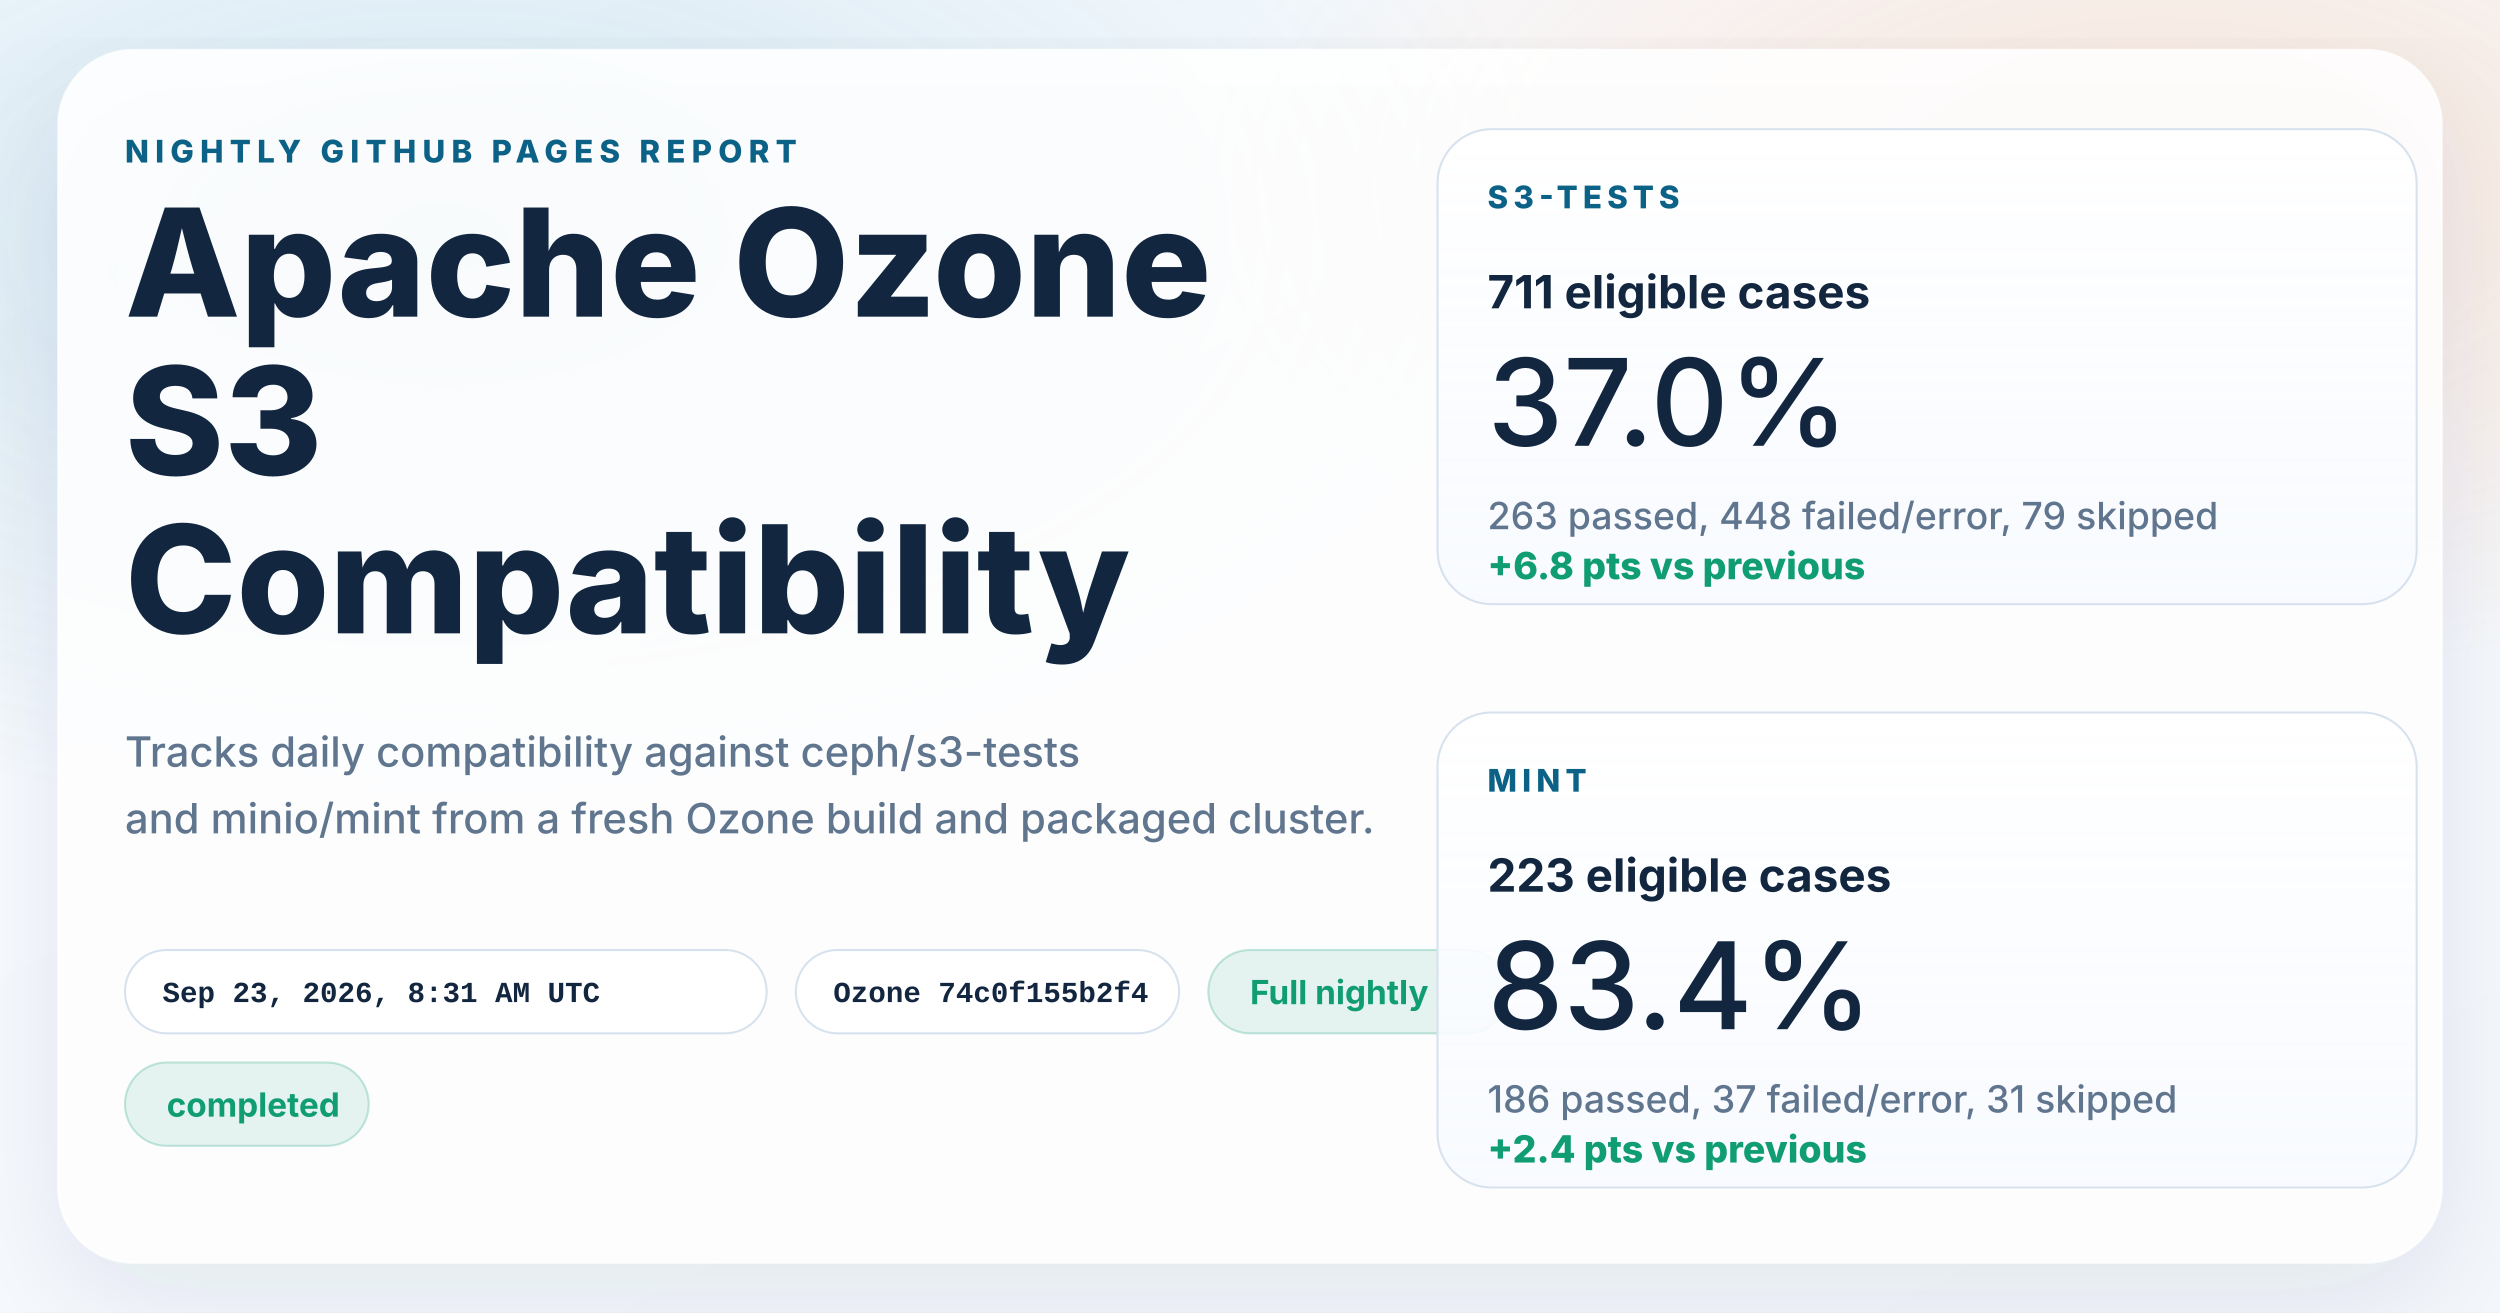
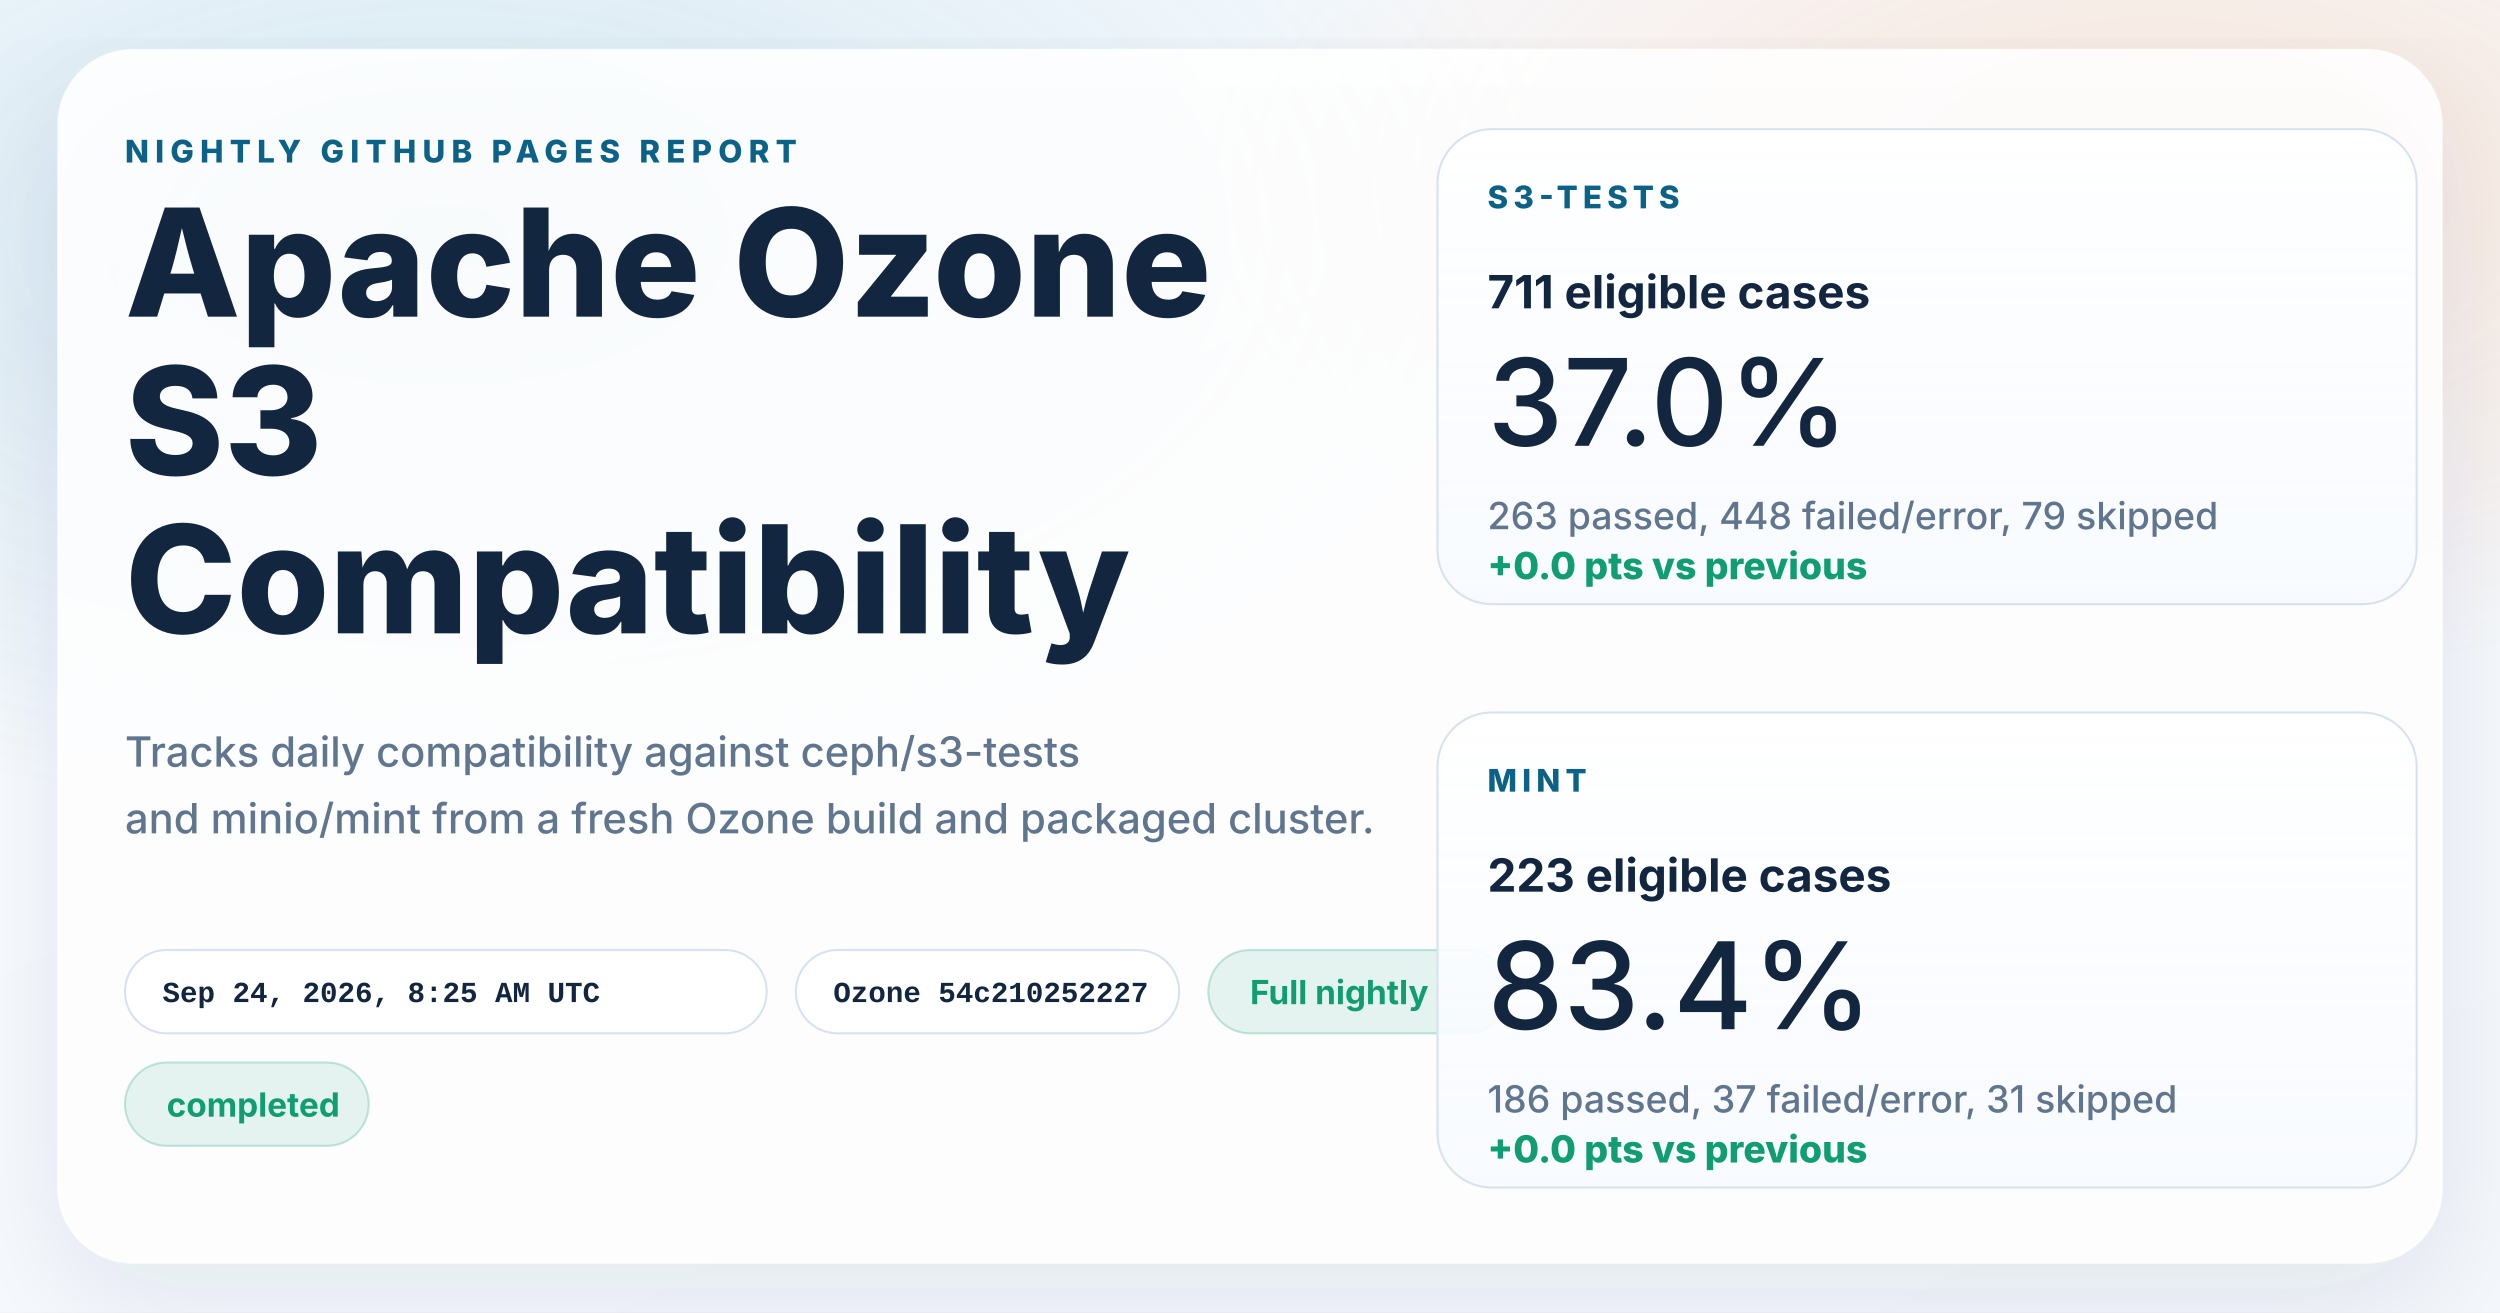
<svg xmlns="http://www.w3.org/2000/svg" width="1200" height="630" viewBox="0 0 1200 630" role="img" aria-labelledby="title desc">
  <defs>
    <linearGradient id="page" x1="0%" y1="0%" x2="100%" y2="100%">
      <stop offset="0%" stop-color="#f8fbff" />
      <stop offset="100%" stop-color="#f4f7fb" />
    </linearGradient>
    <radialGradient id="glowBlue" cx="18%" cy="18%" r="45%">
      <stop offset="0%" stop-color="#0d7fab" stop-opacity="0.16" />
      <stop offset="100%" stop-color="#0d7fab" stop-opacity="0" />
    </radialGradient>
    <radialGradient id="glowWarm" cx="86%" cy="14%" r="38%">
      <stop offset="0%" stop-color="#ff8a3d" stop-opacity="0.18" />
      <stop offset="100%" stop-color="#ff8a3d" stop-opacity="0" />
    </radialGradient>
    <linearGradient id="card" x1="0%" y1="0%" x2="0%" y2="100%">
      <stop offset="0%" stop-color="#ffffff" stop-opacity="0.96" />
      <stop offset="100%" stop-color="#f7faff" stop-opacity="0.88" />
    </linearGradient>
    <filter id="shadow" x="-10%" y="-10%" width="120%" height="120%">
      <feDropShadow dx="0" dy="18" stdDeviation="28" flood-color="#102d4c" flood-opacity="0.10" />
    </filter>
  </defs>
  <rect width="1200" height="630" fill="url(#page)" />
  <rect width="1200" height="630" fill="url(#glowBlue)" />
  <rect width="1200" height="630" fill="url(#glowWarm)" />
  <g filter="url(#shadow)">
    <rect x="28" y="24" width="1144" height="582" rx="36" fill="#ffffff" fill-opacity="0.86" stroke="#ffffff" stroke-opacity="0.75" />
  </g>
  <g font-family="system-ui, -apple-system, BlinkMacSystemFont, 'Segoe UI', sans-serif" fill="#12263f">
    <text x="60" y="78" font-size="15" font-weight="800" letter-spacing="3" fill="#0b6286">NIGHTLY GITHUB PAGES REPORT</text>
    <text x="60" y="152" font-size="72" font-weight="800">Apache Ozone</text>
    <text x="60" y="228" font-size="72" font-weight="800">S3</text>
    <text x="60" y="304" font-size="72" font-weight="800">Compatibility</text>
    <text x="60" y="368" font-size="20" font-weight="500" fill="#60758e">Tracks daily compatibility against ceph/s3-tests</text>
    <text x="60" y="400" font-size="20" font-weight="500" fill="#60758e">and minio/mint from a fresh Ozone build and packaged cluster.</text>
  </g>
  <g font-family="'SFMono-Regular', Consolas, 'Liberation Mono', monospace" font-size="14" font-weight="600">
    <g transform="translate(60 456)">
      <rect width="308" height="40" rx="20" fill="#ffffff" fill-opacity="0.94" stroke="#d7e2ee" />
-       <text x="18" y="25" fill="#12263f">Sep 23, 2026, 8:31 AM UTC</text>
+       <text x="18" y="25" fill="#12263f">Sep 24, 2026, 8:25 AM UTC</text>
    </g>
    <g transform="translate(382 456)">
      <rect width="184" height="40" rx="20" fill="#ffffff" fill-opacity="0.94" stroke="#d7e2ee" />
-       <text x="18" y="25" fill="#12263f">Ozone 74c0f155b2f4</text>
+       <text x="18" y="25" fill="#12263f">Ozone 54c210252227</text>
    </g>
  </g>
  <g font-family="system-ui, -apple-system, BlinkMacSystemFont, 'Segoe UI', sans-serif" font-size="16" font-weight="700">
    <g transform="translate(580 456)">
      <rect width="144" height="40" rx="20" fill="#0f9d71" fill-opacity="0.10" stroke="#0f9d71" stroke-opacity="0.24" />
      <text x="20" y="26" fill="#0f9d71">Full nightly</text>
    </g>
    <g transform="translate(60 510)">
      <rect width="117" height="40" rx="20" fill="#0f9d71" fill-opacity="0.10" stroke="#0f9d71" stroke-opacity="0.24" />
      <text x="20" y="26" fill="#0f9d71">completed</text>
    </g>
  </g>
  <g font-family="system-ui, -apple-system, BlinkMacSystemFont, 'Segoe UI', sans-serif" fill="#12263f">
    <g transform="translate(690 62)">
      <rect width="470" height="228" rx="26" fill="url(#card)" stroke="#d7e2ee" />
      <text x="24" y="38" font-size="15" font-weight="800" letter-spacing="2.5" fill="#0b6286">S3-TESTS</text>
      <text x="24" y="86" font-size="22" font-weight="700">711 eligible cases</text>
      <text x="24" y="152" font-size="58" font-weight="500">37.0%</text>
      <text x="24" y="192" font-size="18" font-weight="500" fill="#60758e">263 passed, 448 failed/error, 79 skipped</text>
-       <text x="24" y="216" font-size="18" font-weight="800" fill="#0f9d71">+6.8 pts vs previous</text>
+       <text x="24" y="216" font-size="18" font-weight="800" fill="#0f9d71">+0.0 pts vs previous</text>
    </g>
    <g transform="translate(690 342)">
      <rect width="470" height="228" rx="26" fill="url(#card)" stroke="#d7e2ee" />
      <text x="24" y="38" font-size="15" font-weight="800" letter-spacing="2.5" fill="#0b6286">MINT</text>
      <text x="24" y="86" font-size="22" font-weight="700">223 eligible cases</text>
      <text x="24" y="152" font-size="58" font-weight="500">83.4%</text>
      <text x="24" y="192" font-size="18" font-weight="500" fill="#60758e">186 passed, 37 failed/error, 31 skipped</text>
-       <text x="24" y="216" font-size="18" font-weight="800" fill="#0f9d71">+2.4 pts vs previous</text>
+       <text x="24" y="216" font-size="18" font-weight="800" fill="#0f9d71">+0.0 pts vs previous</text>
    </g>
  </g>
</svg>
